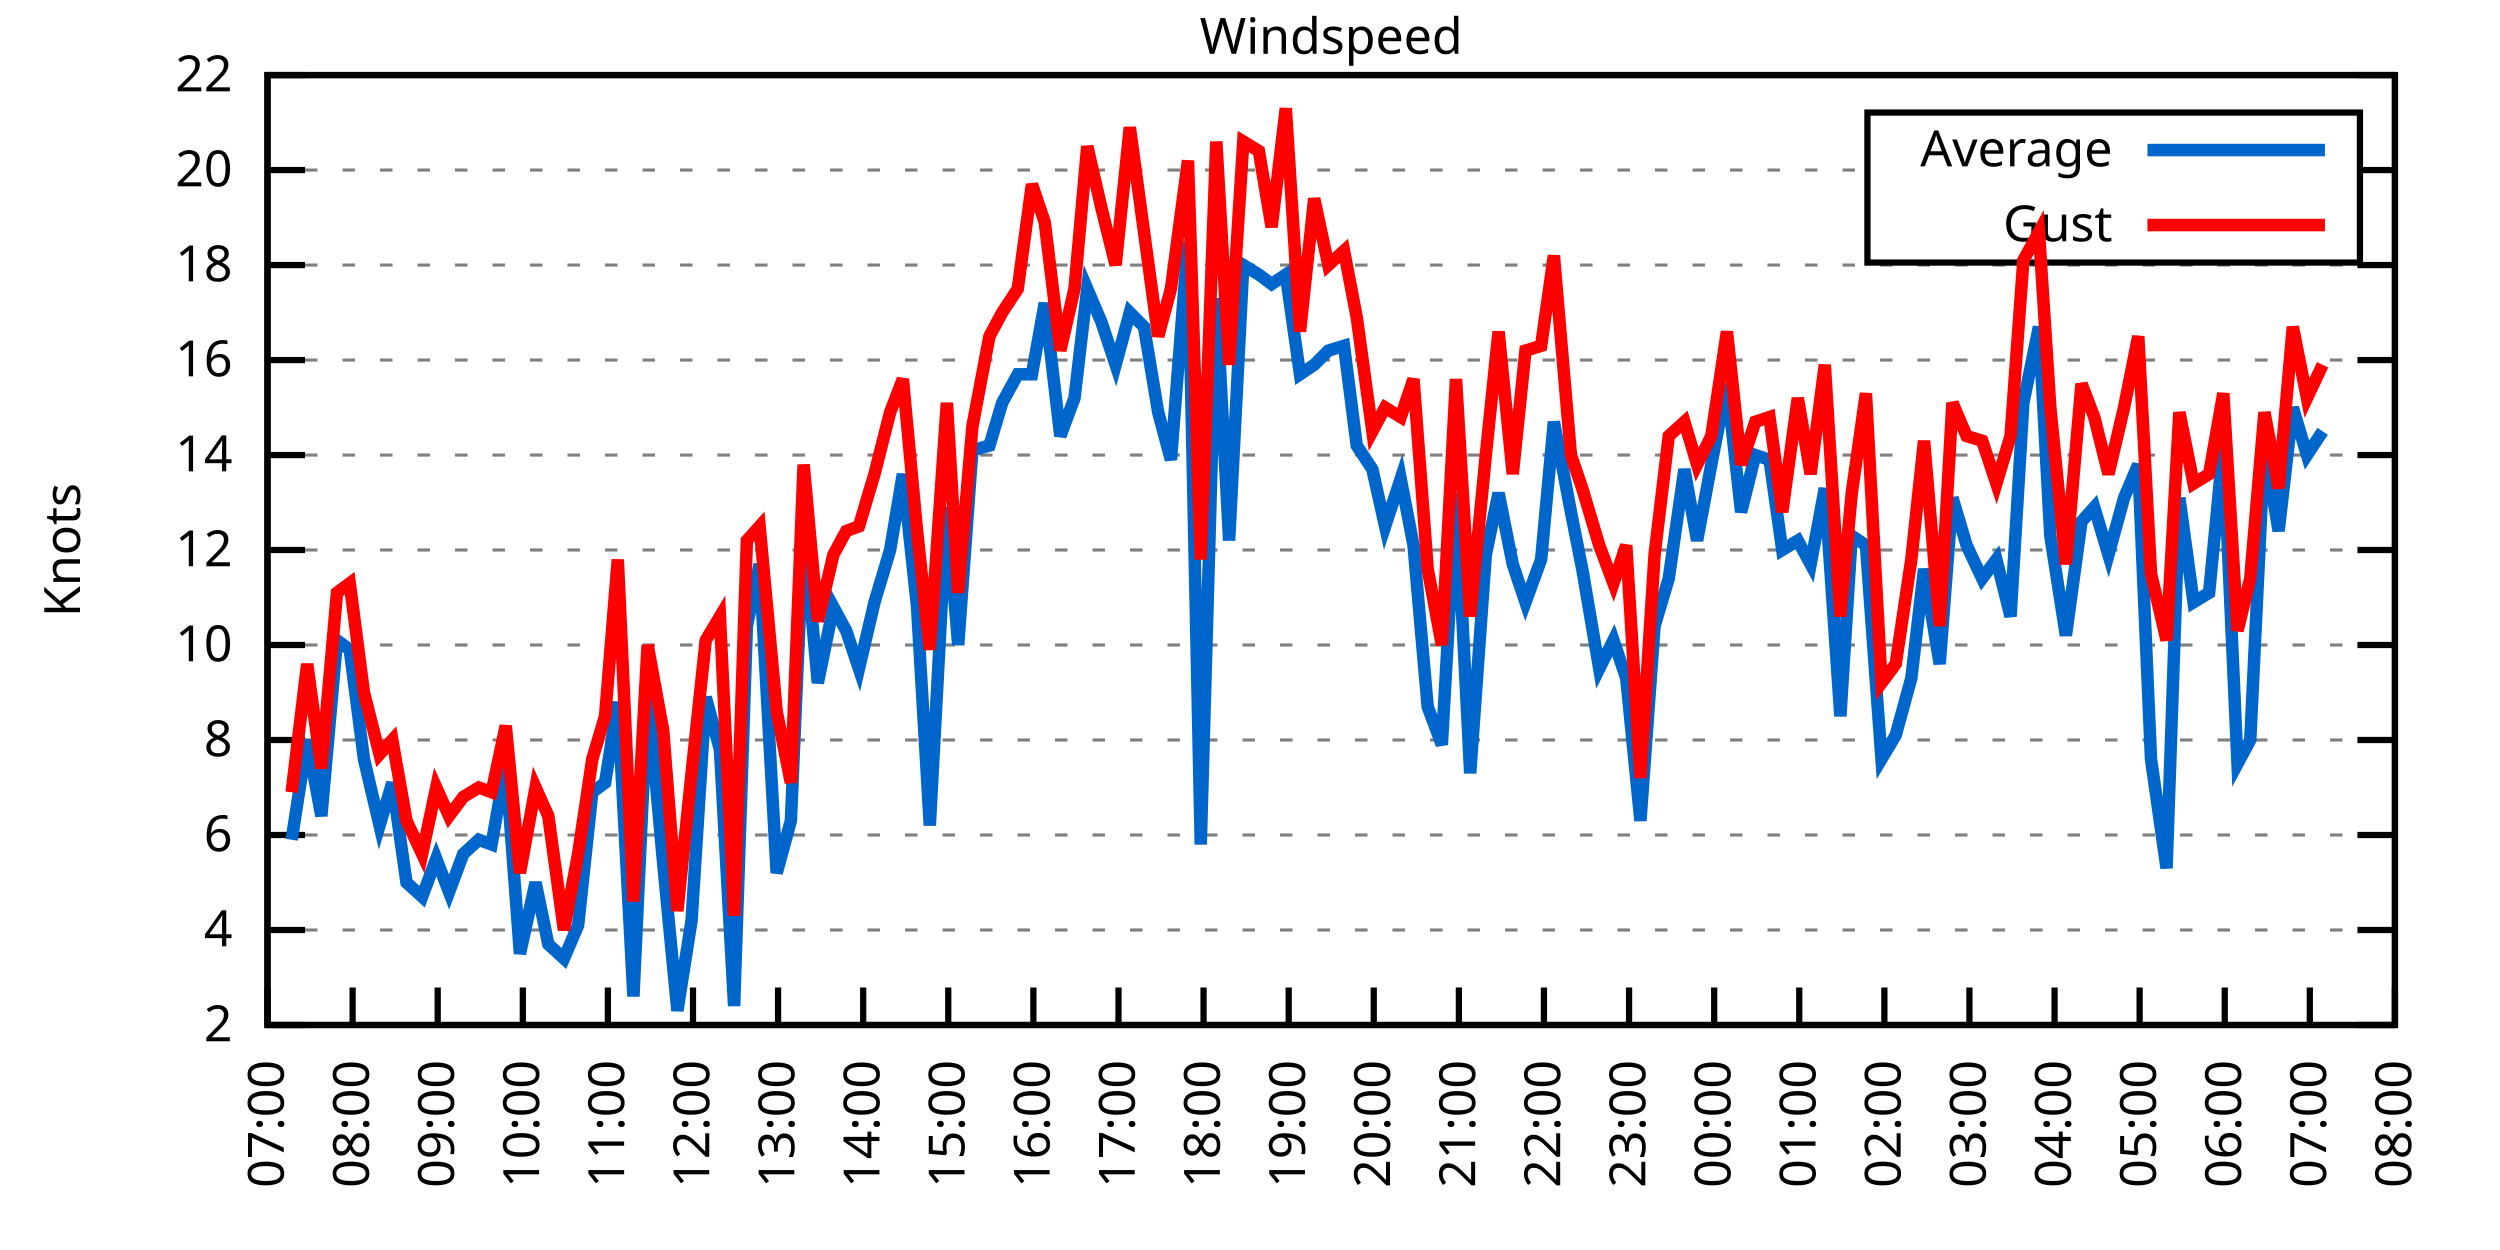
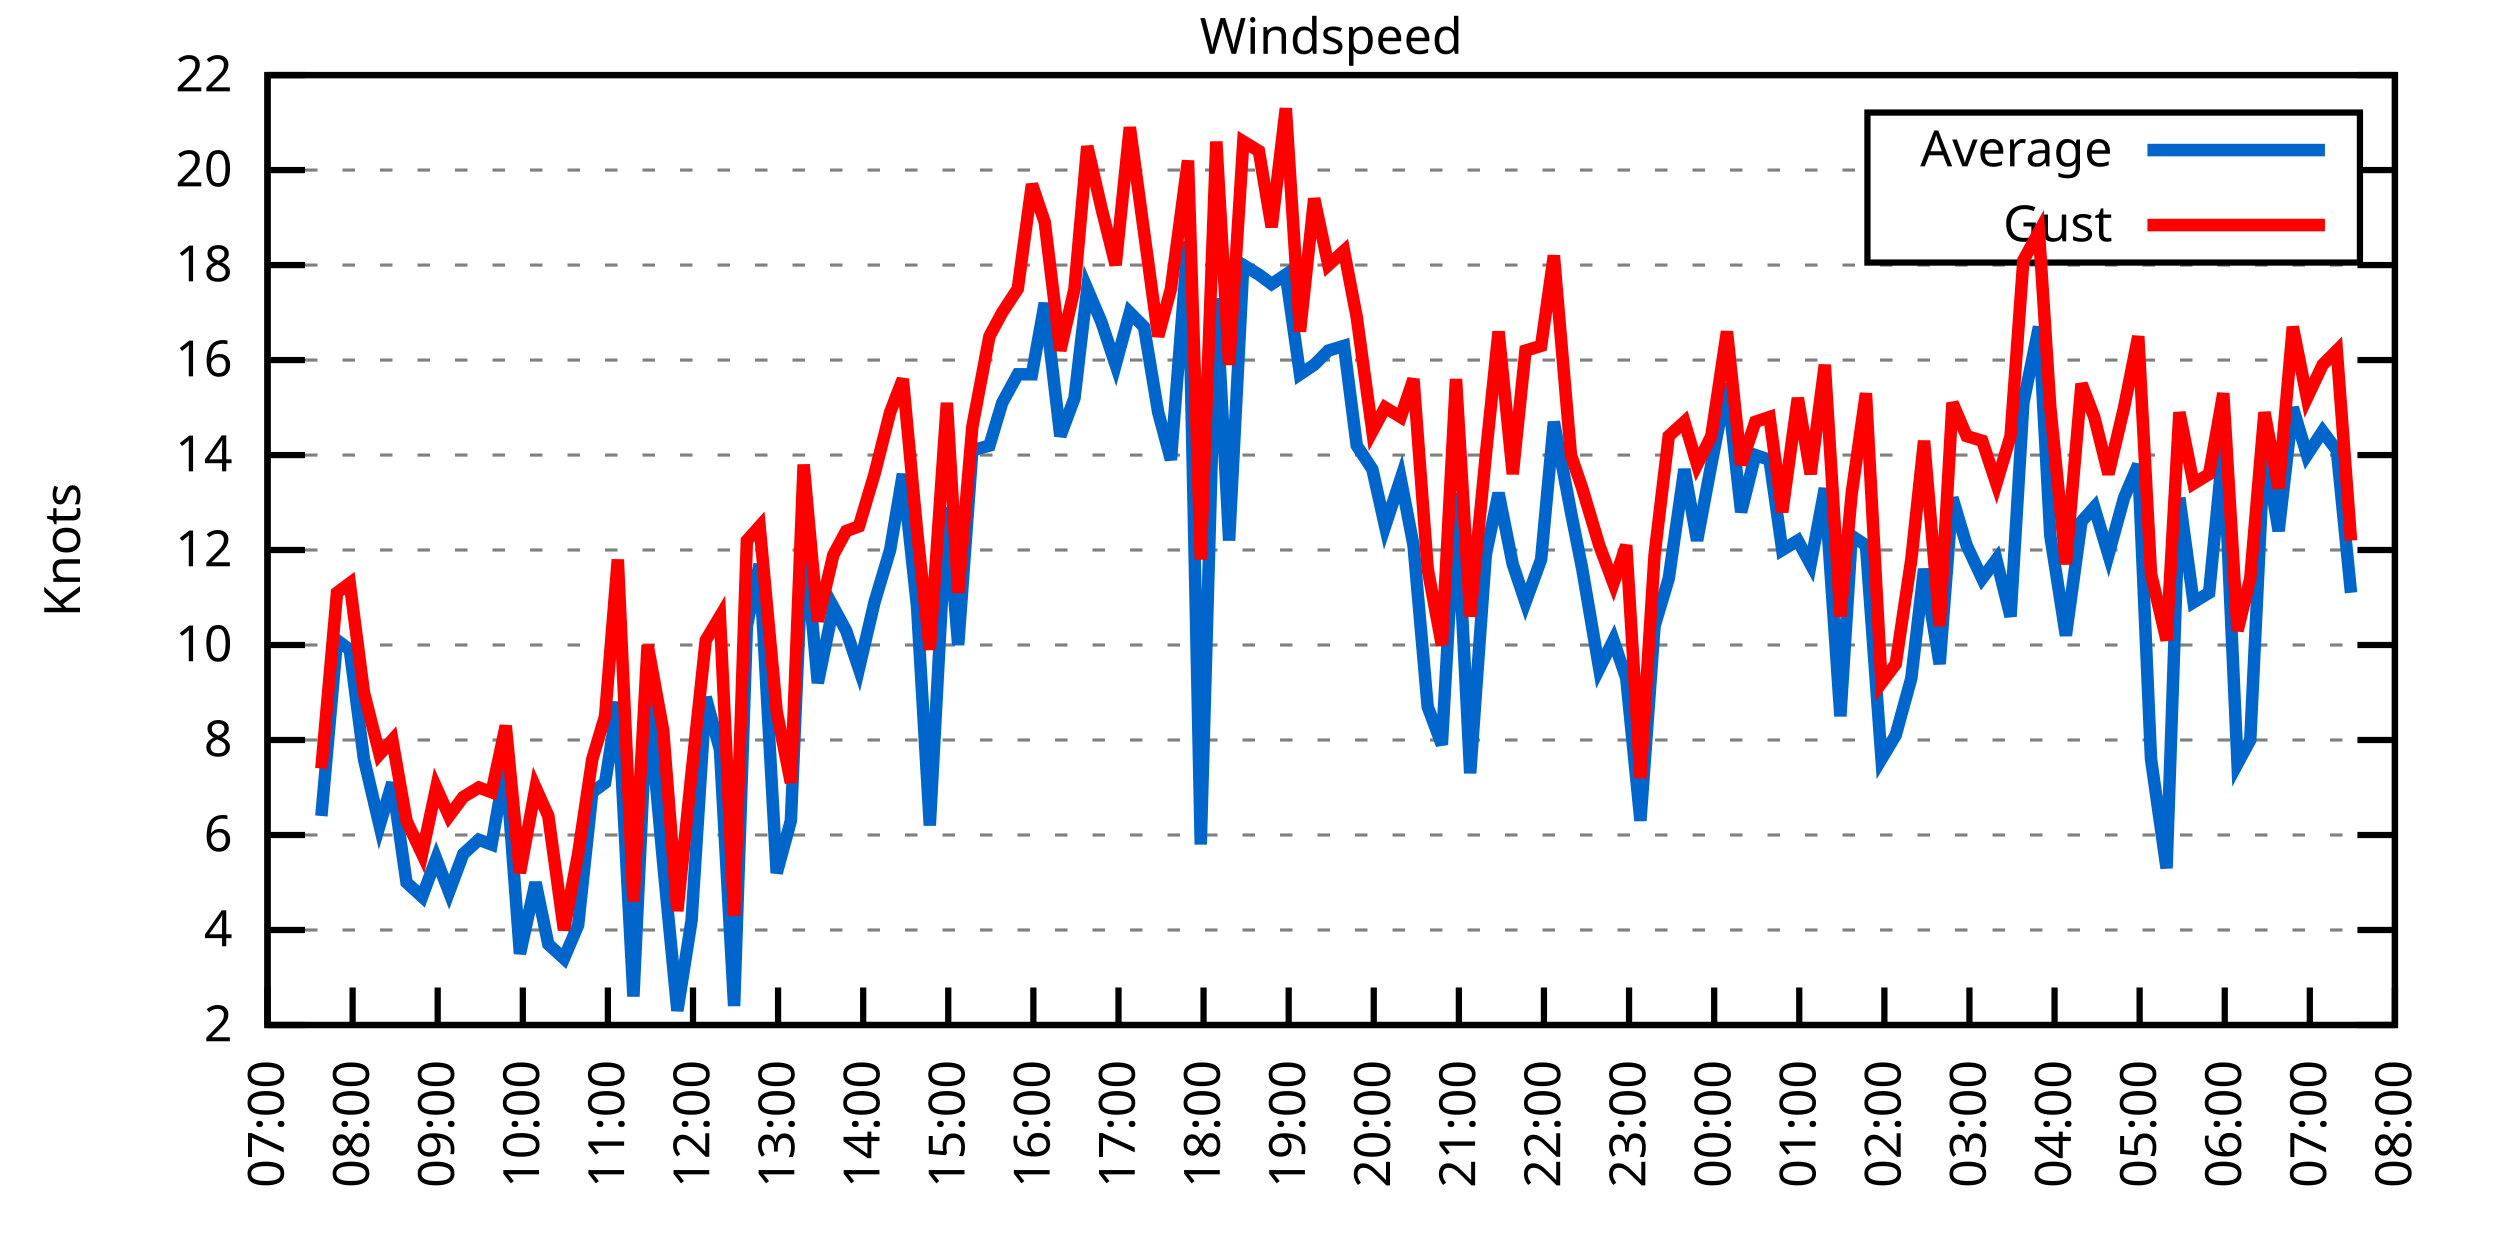
<svg xmlns="http://www.w3.org/2000/svg" xmlns:xlink="http://www.w3.org/1999/xlink" width="400" height="200" viewBox="0 0 400 200">
  <g id="gnuplot_canvas">
    <rect x="0" y="0" width="400" height="200" fill="none" />
    <defs>
      <circle id="gpDot" r="0.5" stroke-width="0.5" stroke="currentColor" />
      <path id="gpPt0" stroke-width="0.333" stroke="currentColor" d="M-1,0 h2 M0,-1 v2" />
      <path id="gpPt1" stroke-width="0.333" stroke="currentColor" d="M-1,-1 L1,1 M1,-1 L-1,1" />
      <path id="gpPt2" stroke-width="0.333" stroke="currentColor" d="M-1,0 L1,0 M0,-1 L0,1 M-1,-1 L1,1 M-1,1 L1,-1" />
      <rect id="gpPt3" stroke-width="0.333" stroke="currentColor" x="-1" y="-1" width="2" height="2" />
      <rect id="gpPt4" stroke-width="0.333" stroke="currentColor" fill="currentColor" x="-1" y="-1" width="2" height="2" />
      <circle id="gpPt5" stroke-width="0.333" stroke="currentColor" cx="0" cy="0" r="1" />
      <use xlink:href="#gpPt5" id="gpPt6" fill="currentColor" stroke="none" />
      <path id="gpPt7" stroke-width="0.333" stroke="currentColor" d="M0,-1.33 L-1.33,0.67 L1.33,0.67 z" />
      <use xlink:href="#gpPt7" id="gpPt8" fill="currentColor" stroke="none" />
      <use xlink:href="#gpPt7" id="gpPt9" stroke="currentColor" transform="rotate(180)" />
      <use xlink:href="#gpPt9" id="gpPt10" fill="currentColor" stroke="none" />
      <use xlink:href="#gpPt3" id="gpPt11" stroke="currentColor" transform="rotate(45)" />
      <use xlink:href="#gpPt11" id="gpPt12" fill="currentColor" stroke="none" />
      <path id="gpPt13" stroke-width="0.333" stroke="currentColor" d="M0,1.330 L1.265,0.411 L0.782,-1.067 L-0.782,-1.076 L-1.265,0.411 z" />
      <use xlink:href="#gpPt13" id="gpPt14" fill="currentColor" stroke="none" />
      <filter id="textbox" filterUnits="objectBoundingBox" x="0" y="0" height="1" width="1">
        <feFlood flood-color="white" flood-opacity="1" result="bgnd" />
        <feComposite in="SourceGraphic" in2="bgnd" operator="atop" />
      </filter>
      <filter id="greybox" filterUnits="objectBoundingBox" x="0" y="0" height="1" width="1">
        <feFlood flood-color="lightgrey" flood-opacity="1" result="grey" />
        <feComposite in="SourceGraphic" in2="grey" operator="atop" />
      </filter>
    </defs>
    <g fill="none" color="white" stroke="currentColor" stroke-width="1.00" stroke-linecap="butt" stroke-linejoin="miter">
</g>
    <g fill="none" color="black" stroke="currentColor" stroke-width="1.00" stroke-linecap="butt" stroke-linejoin="miter">
      <g stroke="none" shape-rendering="crispEdges">
        <polygon fill="rgb(255, 255, 255)" points="42.80,164.00 383.18,164.00 383.18,12.02 42.80,12.02 " />
      </g>
    </g>
    <g fill="none" color="black" stroke="currentColor" stroke-width="1.00" stroke-linecap="butt" stroke-linejoin="miter">
</g>
    <g fill="none" color="black" stroke="black" stroke-width="0.50" stroke-linecap="butt" stroke-linejoin="miter">
</g>
    <g fill="none" color="gray" stroke="currentColor" stroke-width="0.50" stroke-linecap="butt" stroke-linejoin="miter">
      <path stroke="gray" stroke-dasharray="2,4" class="gridline" d="M42.80,164.00 L383.19,164.00  " />
    </g>
    <g fill="none" color="gray" stroke="gray" stroke-width="1.00" stroke-linecap="butt" stroke-linejoin="miter">
</g>
    <g fill="none" color="black" stroke="currentColor" stroke-width="1.00" stroke-linecap="butt" stroke-linejoin="miter">
      <path stroke="black" d="M42.80,164.00 L48.80,164.00 M383.19,164.00 L377.19,164.00  " />
      <g transform="translate(37.20,166.60)" stroke="none" fill="black" font-family="Sans" font-size="8.00" text-anchor="end">
        <text>
          <tspan font-family="Sans"> 2</tspan>
        </text>
      </g>
    </g>
    <g fill="none" color="black" stroke="currentColor" stroke-width="1.00" stroke-linecap="butt" stroke-linejoin="miter">
</g>
    <g fill="none" color="black" stroke="black" stroke-width="0.50" stroke-linecap="butt" stroke-linejoin="miter">
</g>
    <g fill="none" color="gray" stroke="currentColor" stroke-width="0.50" stroke-linecap="butt" stroke-linejoin="miter">
      <path stroke="gray" stroke-dasharray="2,4" class="gridline" d="M42.80,148.80 L383.19,148.80  " />
    </g>
    <g fill="none" color="gray" stroke="gray" stroke-width="1.00" stroke-linecap="butt" stroke-linejoin="miter">
</g>
    <g fill="none" color="black" stroke="currentColor" stroke-width="1.00" stroke-linecap="butt" stroke-linejoin="miter">
      <path stroke="black" d="M42.80,148.80 L48.80,148.80 M383.19,148.80 L377.19,148.80  " />
      <g transform="translate(37.20,151.40)" stroke="none" fill="black" font-family="Sans" font-size="8.00" text-anchor="end">
        <text>
          <tspan font-family="Sans"> 4</tspan>
        </text>
      </g>
    </g>
    <g fill="none" color="black" stroke="currentColor" stroke-width="1.00" stroke-linecap="butt" stroke-linejoin="miter">
</g>
    <g fill="none" color="black" stroke="black" stroke-width="0.50" stroke-linecap="butt" stroke-linejoin="miter">
</g>
    <g fill="none" color="gray" stroke="currentColor" stroke-width="0.50" stroke-linecap="butt" stroke-linejoin="miter">
      <path stroke="gray" stroke-dasharray="2,4" class="gridline" d="M42.80,133.60 L383.19,133.60  " />
    </g>
    <g fill="none" color="gray" stroke="gray" stroke-width="1.00" stroke-linecap="butt" stroke-linejoin="miter">
</g>
    <g fill="none" color="black" stroke="currentColor" stroke-width="1.00" stroke-linecap="butt" stroke-linejoin="miter">
      <path stroke="black" d="M42.80,133.60 L48.80,133.60 M383.19,133.60 L377.19,133.60  " />
      <g transform="translate(37.20,136.20)" stroke="none" fill="black" font-family="Sans" font-size="8.00" text-anchor="end">
        <text>
          <tspan font-family="Sans"> 6</tspan>
        </text>
      </g>
    </g>
    <g fill="none" color="black" stroke="currentColor" stroke-width="1.00" stroke-linecap="butt" stroke-linejoin="miter">
</g>
    <g fill="none" color="black" stroke="black" stroke-width="0.50" stroke-linecap="butt" stroke-linejoin="miter">
</g>
    <g fill="none" color="gray" stroke="currentColor" stroke-width="0.50" stroke-linecap="butt" stroke-linejoin="miter">
      <path stroke="gray" stroke-dasharray="2,4" class="gridline" d="M42.80,118.40 L383.19,118.40  " />
    </g>
    <g fill="none" color="gray" stroke="gray" stroke-width="1.00" stroke-linecap="butt" stroke-linejoin="miter">
</g>
    <g fill="none" color="black" stroke="currentColor" stroke-width="1.00" stroke-linecap="butt" stroke-linejoin="miter">
      <path stroke="black" d="M42.80,118.40 L48.80,118.40 M383.19,118.40 L377.19,118.40  " />
      <g transform="translate(37.20,121.00)" stroke="none" fill="black" font-family="Sans" font-size="8.00" text-anchor="end">
        <text>
          <tspan font-family="Sans"> 8</tspan>
        </text>
      </g>
    </g>
    <g fill="none" color="black" stroke="currentColor" stroke-width="1.00" stroke-linecap="butt" stroke-linejoin="miter">
</g>
    <g fill="none" color="black" stroke="black" stroke-width="0.50" stroke-linecap="butt" stroke-linejoin="miter">
</g>
    <g fill="none" color="gray" stroke="currentColor" stroke-width="0.50" stroke-linecap="butt" stroke-linejoin="miter">
      <path stroke="gray" stroke-dasharray="2,4" class="gridline" d="M42.80,103.20 L383.19,103.20  " />
    </g>
    <g fill="none" color="gray" stroke="gray" stroke-width="1.00" stroke-linecap="butt" stroke-linejoin="miter">
</g>
    <g fill="none" color="black" stroke="currentColor" stroke-width="1.00" stroke-linecap="butt" stroke-linejoin="miter">
      <path stroke="black" d="M42.80,103.20 L48.80,103.20 M383.19,103.20 L377.19,103.20  " />
      <g transform="translate(37.20,105.80)" stroke="none" fill="black" font-family="Sans" font-size="8.00" text-anchor="end">
        <text>
          <tspan font-family="Sans"> 10</tspan>
        </text>
      </g>
    </g>
    <g fill="none" color="black" stroke="currentColor" stroke-width="1.00" stroke-linecap="butt" stroke-linejoin="miter">
</g>
    <g fill="none" color="black" stroke="black" stroke-width="0.50" stroke-linecap="butt" stroke-linejoin="miter">
</g>
    <g fill="none" color="gray" stroke="currentColor" stroke-width="0.50" stroke-linecap="butt" stroke-linejoin="miter">
      <path stroke="gray" stroke-dasharray="2,4" class="gridline" d="M42.80,88.00 L383.19,88.00  " />
    </g>
    <g fill="none" color="gray" stroke="gray" stroke-width="1.00" stroke-linecap="butt" stroke-linejoin="miter">
</g>
    <g fill="none" color="black" stroke="currentColor" stroke-width="1.00" stroke-linecap="butt" stroke-linejoin="miter">
      <path stroke="black" d="M42.80,88.00 L48.80,88.00 M383.19,88.00 L377.19,88.00  " />
      <g transform="translate(37.20,90.60)" stroke="none" fill="black" font-family="Sans" font-size="8.00" text-anchor="end">
        <text>
          <tspan font-family="Sans"> 12</tspan>
        </text>
      </g>
    </g>
    <g fill="none" color="black" stroke="currentColor" stroke-width="1.00" stroke-linecap="butt" stroke-linejoin="miter">
</g>
    <g fill="none" color="black" stroke="black" stroke-width="0.50" stroke-linecap="butt" stroke-linejoin="miter">
</g>
    <g fill="none" color="gray" stroke="currentColor" stroke-width="0.50" stroke-linecap="butt" stroke-linejoin="miter">
      <path stroke="gray" stroke-dasharray="2,4" class="gridline" d="M42.80,72.81 L383.19,72.81  " />
    </g>
    <g fill="none" color="gray" stroke="gray" stroke-width="1.00" stroke-linecap="butt" stroke-linejoin="miter">
</g>
    <g fill="none" color="black" stroke="currentColor" stroke-width="1.00" stroke-linecap="butt" stroke-linejoin="miter">
      <path stroke="black" d="M42.80,72.81 L48.80,72.81 M383.19,72.81 L377.19,72.81  " />
      <g transform="translate(37.20,75.41)" stroke="none" fill="black" font-family="Sans" font-size="8.00" text-anchor="end">
        <text>
          <tspan font-family="Sans"> 14</tspan>
        </text>
      </g>
    </g>
    <g fill="none" color="black" stroke="currentColor" stroke-width="1.00" stroke-linecap="butt" stroke-linejoin="miter">
</g>
    <g fill="none" color="black" stroke="black" stroke-width="0.50" stroke-linecap="butt" stroke-linejoin="miter">
</g>
    <g fill="none" color="gray" stroke="currentColor" stroke-width="0.50" stroke-linecap="butt" stroke-linejoin="miter">
      <path stroke="gray" stroke-dasharray="2,4" class="gridline" d="M42.80,57.61 L383.19,57.61  " />
    </g>
    <g fill="none" color="gray" stroke="gray" stroke-width="1.00" stroke-linecap="butt" stroke-linejoin="miter">
</g>
    <g fill="none" color="black" stroke="currentColor" stroke-width="1.00" stroke-linecap="butt" stroke-linejoin="miter">
      <path stroke="black" d="M42.80,57.61 L48.80,57.61 M383.19,57.61 L377.19,57.61  " />
      <g transform="translate(37.20,60.21)" stroke="none" fill="black" font-family="Sans" font-size="8.00" text-anchor="end">
        <text>
          <tspan font-family="Sans"> 16</tspan>
        </text>
      </g>
    </g>
    <g fill="none" color="black" stroke="currentColor" stroke-width="1.00" stroke-linecap="butt" stroke-linejoin="miter">
</g>
    <g fill="none" color="black" stroke="black" stroke-width="0.50" stroke-linecap="butt" stroke-linejoin="miter">
</g>
    <g fill="none" color="gray" stroke="currentColor" stroke-width="0.50" stroke-linecap="butt" stroke-linejoin="miter">
      <path stroke="gray" stroke-dasharray="2,4" class="gridline" d="M42.80,42.41 L383.19,42.41  " />
    </g>
    <g fill="none" color="gray" stroke="gray" stroke-width="1.00" stroke-linecap="butt" stroke-linejoin="miter">
</g>
    <g fill="none" color="black" stroke="currentColor" stroke-width="1.00" stroke-linecap="butt" stroke-linejoin="miter">
      <path stroke="black" d="M42.80,42.41 L48.80,42.41 M383.19,42.41 L377.19,42.41  " />
      <g transform="translate(37.20,45.01)" stroke="none" fill="black" font-family="Sans" font-size="8.00" text-anchor="end">
        <text>
          <tspan font-family="Sans"> 18</tspan>
        </text>
      </g>
    </g>
    <g fill="none" color="black" stroke="currentColor" stroke-width="1.00" stroke-linecap="butt" stroke-linejoin="miter">
</g>
    <g fill="none" color="black" stroke="black" stroke-width="0.50" stroke-linecap="butt" stroke-linejoin="miter">
</g>
    <g fill="none" color="gray" stroke="currentColor" stroke-width="0.50" stroke-linecap="butt" stroke-linejoin="miter">
      <path stroke="gray" stroke-dasharray="2,4" class="gridline" d="M42.80,27.21 L298.79,27.21 M377.59,27.21 L383.19,27.21  " />
    </g>
    <g fill="none" color="gray" stroke="gray" stroke-width="1.00" stroke-linecap="butt" stroke-linejoin="miter">
</g>
    <g fill="none" color="black" stroke="currentColor" stroke-width="1.00" stroke-linecap="butt" stroke-linejoin="miter">
      <path stroke="black" d="M42.80,27.21 L48.80,27.21 M383.19,27.21 L377.19,27.21  " />
      <g transform="translate(37.20,29.81)" stroke="none" fill="black" font-family="Sans" font-size="8.00" text-anchor="end">
        <text>
          <tspan font-family="Sans"> 20</tspan>
        </text>
      </g>
    </g>
    <g fill="none" color="black" stroke="currentColor" stroke-width="1.00" stroke-linecap="butt" stroke-linejoin="miter">
</g>
    <g fill="none" color="black" stroke="black" stroke-width="0.50" stroke-linecap="butt" stroke-linejoin="miter">
</g>
    <g fill="none" color="gray" stroke="currentColor" stroke-width="0.50" stroke-linecap="butt" stroke-linejoin="miter">
      <path stroke="gray" stroke-dasharray="2,4" class="gridline" d="M42.80,12.01 L383.19,12.01  " />
    </g>
    <g fill="none" color="gray" stroke="gray" stroke-width="1.00" stroke-linecap="butt" stroke-linejoin="miter">
</g>
    <g fill="none" color="black" stroke="currentColor" stroke-width="1.00" stroke-linecap="butt" stroke-linejoin="miter">
      <path stroke="black" d="M42.80,12.01 L48.80,12.01 M383.19,12.01 L377.19,12.01  " />
      <g transform="translate(37.20,14.61)" stroke="none" fill="black" font-family="Sans" font-size="8.00" text-anchor="end">
        <text>
          <tspan font-family="Sans"> 22</tspan>
        </text>
      </g>
    </g>
    <g fill="none" color="black" stroke="currentColor" stroke-width="1.00" stroke-linecap="butt" stroke-linejoin="miter">
      <path stroke="black" d="M42.80,164.00 L42.80,158.00  " />
      <g transform="translate(45.40,169.60) rotate(270.00)" stroke="none" fill="black" font-family="Sans" font-size="8.00" text-anchor="end">
        <text>
          <tspan font-family="Sans">07:00</tspan>
        </text>
      </g>
    </g>
    <g fill="none" color="black" stroke="currentColor" stroke-width="1.00" stroke-linecap="butt" stroke-linejoin="miter">
      <path stroke="black" d="M56.42,164.00 L56.42,158.00  " />
      <g transform="translate(59.02,169.60) rotate(270.00)" stroke="none" fill="black" font-family="Sans" font-size="8.00" text-anchor="end">
        <text>
          <tspan font-family="Sans">08:00</tspan>
        </text>
      </g>
    </g>
    <g fill="none" color="black" stroke="currentColor" stroke-width="1.00" stroke-linecap="butt" stroke-linejoin="miter">
      <path stroke="black" d="M70.03,164.00 L70.03,158.00  " />
      <g transform="translate(72.63,169.60) rotate(270.00)" stroke="none" fill="black" font-family="Sans" font-size="8.00" text-anchor="end">
        <text>
          <tspan font-family="Sans">09:00</tspan>
        </text>
      </g>
    </g>
    <g fill="none" color="black" stroke="currentColor" stroke-width="1.00" stroke-linecap="butt" stroke-linejoin="miter">
      <path stroke="black" d="M83.65,164.00 L83.65,158.00  " />
      <g transform="translate(86.25,169.60) rotate(270.00)" stroke="none" fill="black" font-family="Sans" font-size="8.00" text-anchor="end">
        <text>
          <tspan font-family="Sans">10:00</tspan>
        </text>
      </g>
    </g>
    <g fill="none" color="black" stroke="currentColor" stroke-width="1.00" stroke-linecap="butt" stroke-linejoin="miter">
      <path stroke="black" d="M97.26,164.00 L97.26,158.00  " />
      <g transform="translate(99.86,169.60) rotate(270.00)" stroke="none" fill="black" font-family="Sans" font-size="8.00" text-anchor="end">
        <text>
          <tspan font-family="Sans">11:00</tspan>
        </text>
      </g>
    </g>
    <g fill="none" color="black" stroke="currentColor" stroke-width="1.00" stroke-linecap="butt" stroke-linejoin="miter">
      <path stroke="black" d="M110.88,164.00 L110.88,158.00  " />
      <g transform="translate(113.48,169.60) rotate(270.00)" stroke="none" fill="black" font-family="Sans" font-size="8.00" text-anchor="end">
        <text>
          <tspan font-family="Sans">12:00</tspan>
        </text>
      </g>
    </g>
    <g fill="none" color="black" stroke="currentColor" stroke-width="1.00" stroke-linecap="butt" stroke-linejoin="miter">
      <path stroke="black" d="M124.49,164.00 L124.49,158.00  " />
      <g transform="translate(127.09,169.60) rotate(270.00)" stroke="none" fill="black" font-family="Sans" font-size="8.00" text-anchor="end">
        <text>
          <tspan font-family="Sans">13:00</tspan>
        </text>
      </g>
    </g>
    <g fill="none" color="black" stroke="currentColor" stroke-width="1.00" stroke-linecap="butt" stroke-linejoin="miter">
      <path stroke="black" d="M138.11,164.00 L138.11,158.00  " />
      <g transform="translate(140.71,169.60) rotate(270.00)" stroke="none" fill="black" font-family="Sans" font-size="8.00" text-anchor="end">
        <text>
          <tspan font-family="Sans">14:00</tspan>
        </text>
      </g>
    </g>
    <g fill="none" color="black" stroke="currentColor" stroke-width="1.00" stroke-linecap="butt" stroke-linejoin="miter">
      <path stroke="black" d="M151.72,164.00 L151.72,158.00  " />
      <g transform="translate(154.32,169.60) rotate(270.00)" stroke="none" fill="black" font-family="Sans" font-size="8.00" text-anchor="end">
        <text>
          <tspan font-family="Sans">15:00</tspan>
        </text>
      </g>
    </g>
    <g fill="none" color="black" stroke="currentColor" stroke-width="1.00" stroke-linecap="butt" stroke-linejoin="miter">
      <path stroke="black" d="M165.34,164.00 L165.34,158.00  " />
      <g transform="translate(167.94,169.60) rotate(270.00)" stroke="none" fill="black" font-family="Sans" font-size="8.00" text-anchor="end">
        <text>
          <tspan font-family="Sans">16:00</tspan>
        </text>
      </g>
    </g>
    <g fill="none" color="black" stroke="currentColor" stroke-width="1.00" stroke-linecap="butt" stroke-linejoin="miter">
      <path stroke="black" d="M178.96,164.00 L178.96,158.00  " />
      <g transform="translate(181.56,169.60) rotate(270.00)" stroke="none" fill="black" font-family="Sans" font-size="8.00" text-anchor="end">
        <text>
          <tspan font-family="Sans">17:00</tspan>
        </text>
      </g>
    </g>
    <g fill="none" color="black" stroke="currentColor" stroke-width="1.00" stroke-linecap="butt" stroke-linejoin="miter">
      <path stroke="black" d="M192.57,164.00 L192.57,158.00  " />
      <g transform="translate(195.17,169.60) rotate(270.00)" stroke="none" fill="black" font-family="Sans" font-size="8.00" text-anchor="end">
        <text>
          <tspan font-family="Sans">18:00</tspan>
        </text>
      </g>
    </g>
    <g fill="none" color="black" stroke="currentColor" stroke-width="1.00" stroke-linecap="butt" stroke-linejoin="miter">
      <path stroke="black" d="M206.19,164.00 L206.19,158.00  " />
      <g transform="translate(208.79,169.60) rotate(270.00)" stroke="none" fill="black" font-family="Sans" font-size="8.00" text-anchor="end">
        <text>
          <tspan font-family="Sans">19:00</tspan>
        </text>
      </g>
    </g>
    <g fill="none" color="black" stroke="currentColor" stroke-width="1.00" stroke-linecap="butt" stroke-linejoin="miter">
      <path stroke="black" d="M219.80,164.00 L219.80,158.00  " />
      <g transform="translate(222.40,169.60) rotate(270.00)" stroke="none" fill="black" font-family="Sans" font-size="8.00" text-anchor="end">
        <text>
          <tspan font-family="Sans">20:00</tspan>
        </text>
      </g>
    </g>
    <g fill="none" color="black" stroke="currentColor" stroke-width="1.00" stroke-linecap="butt" stroke-linejoin="miter">
      <path stroke="black" d="M233.42,164.00 L233.42,158.00  " />
      <g transform="translate(236.02,169.60) rotate(270.00)" stroke="none" fill="black" font-family="Sans" font-size="8.00" text-anchor="end">
        <text>
          <tspan font-family="Sans">21:00</tspan>
        </text>
      </g>
    </g>
    <g fill="none" color="black" stroke="currentColor" stroke-width="1.00" stroke-linecap="butt" stroke-linejoin="miter">
      <path stroke="black" d="M247.03,164.00 L247.03,158.00  " />
      <g transform="translate(249.63,169.60) rotate(270.00)" stroke="none" fill="black" font-family="Sans" font-size="8.00" text-anchor="end">
        <text>
          <tspan font-family="Sans">22:00</tspan>
        </text>
      </g>
    </g>
    <g fill="none" color="black" stroke="currentColor" stroke-width="1.00" stroke-linecap="butt" stroke-linejoin="miter">
      <path stroke="black" d="M260.65,164.00 L260.65,158.00  " />
      <g transform="translate(263.25,169.60) rotate(270.00)" stroke="none" fill="black" font-family="Sans" font-size="8.00" text-anchor="end">
        <text>
          <tspan font-family="Sans">23:00</tspan>
        </text>
      </g>
    </g>
    <g fill="none" color="black" stroke="currentColor" stroke-width="1.00" stroke-linecap="butt" stroke-linejoin="miter">
      <path stroke="black" d="M274.27,164.00 L274.27,158.00  " />
      <g transform="translate(276.87,169.60) rotate(270.00)" stroke="none" fill="black" font-family="Sans" font-size="8.00" text-anchor="end">
        <text>
          <tspan font-family="Sans">00:00</tspan>
        </text>
      </g>
    </g>
    <g fill="none" color="black" stroke="currentColor" stroke-width="1.00" stroke-linecap="butt" stroke-linejoin="miter">
      <path stroke="black" d="M287.88,164.00 L287.88,158.00  " />
      <g transform="translate(290.48,169.60) rotate(270.00)" stroke="none" fill="black" font-family="Sans" font-size="8.00" text-anchor="end">
        <text>
          <tspan font-family="Sans">01:00</tspan>
        </text>
      </g>
    </g>
    <g fill="none" color="black" stroke="currentColor" stroke-width="1.00" stroke-linecap="butt" stroke-linejoin="miter">
      <path stroke="black" d="M301.50,164.00 L301.50,158.00  " />
      <g transform="translate(304.10,169.60) rotate(270.00)" stroke="none" fill="black" font-family="Sans" font-size="8.00" text-anchor="end">
        <text>
          <tspan font-family="Sans">02:00</tspan>
        </text>
      </g>
    </g>
    <g fill="none" color="black" stroke="currentColor" stroke-width="1.00" stroke-linecap="butt" stroke-linejoin="miter">
      <path stroke="black" d="M315.11,164.00 L315.11,158.00  " />
      <g transform="translate(317.71,169.60) rotate(270.00)" stroke="none" fill="black" font-family="Sans" font-size="8.00" text-anchor="end">
        <text>
          <tspan font-family="Sans">03:00</tspan>
        </text>
      </g>
    </g>
    <g fill="none" color="black" stroke="currentColor" stroke-width="1.00" stroke-linecap="butt" stroke-linejoin="miter">
      <path stroke="black" d="M328.73,164.00 L328.73,158.00  " />
      <g transform="translate(331.33,169.60) rotate(270.00)" stroke="none" fill="black" font-family="Sans" font-size="8.00" text-anchor="end">
        <text>
          <tspan font-family="Sans">04:00</tspan>
        </text>
      </g>
    </g>
    <g fill="none" color="black" stroke="currentColor" stroke-width="1.00" stroke-linecap="butt" stroke-linejoin="miter">
      <path stroke="black" d="M342.34,164.00 L342.34,158.00  " />
      <g transform="translate(344.94,169.60) rotate(270.00)" stroke="none" fill="black" font-family="Sans" font-size="8.00" text-anchor="end">
        <text>
          <tspan font-family="Sans">05:00</tspan>
        </text>
      </g>
    </g>
    <g fill="none" color="black" stroke="currentColor" stroke-width="1.00" stroke-linecap="butt" stroke-linejoin="miter">
      <path stroke="black" d="M355.96,164.00 L355.96,158.00  " />
      <g transform="translate(358.56,169.60) rotate(270.00)" stroke="none" fill="black" font-family="Sans" font-size="8.00" text-anchor="end">
        <text>
          <tspan font-family="Sans">06:00</tspan>
        </text>
      </g>
    </g>
    <g fill="none" color="black" stroke="currentColor" stroke-width="1.00" stroke-linecap="butt" stroke-linejoin="miter">
      <path stroke="black" d="M369.57,164.00 L369.57,158.00  " />
      <g transform="translate(372.17,169.60) rotate(270.00)" stroke="none" fill="black" font-family="Sans" font-size="8.00" text-anchor="end">
        <text>
          <tspan font-family="Sans">07:00</tspan>
        </text>
      </g>
    </g>
    <g fill="none" color="black" stroke="currentColor" stroke-width="1.00" stroke-linecap="butt" stroke-linejoin="miter">
      <path stroke="black" d="M383.19,164.00 L383.19,158.00  " />
      <g transform="translate(385.79,169.60) rotate(270.00)" stroke="none" fill="black" font-family="Sans" font-size="8.00" text-anchor="end">
        <text>
          <tspan font-family="Sans">08:00</tspan>
        </text>
      </g>
    </g>
    <g fill="none" color="black" stroke="currentColor" stroke-width="1.00" stroke-linecap="butt" stroke-linejoin="miter">
</g>
    <g fill="none" color="black" stroke="currentColor" stroke-width="1.00" stroke-linecap="butt" stroke-linejoin="miter">
      <path stroke="black" d="M42.80,12.01 L42.80,164.00 L383.19,164.00 L383.19,12.01 L42.80,12.01 Z  " />
    </g>
    <g fill="none" color="black" stroke="currentColor" stroke-width="1.00" stroke-linecap="butt" stroke-linejoin="miter">
</g>
    <g fill="none" color="black" stroke="currentColor" stroke-width="1.00" stroke-linecap="butt" stroke-linejoin="miter">
      <path stroke="black" d="M298.79,42.01 L298.79,18.01 L377.59,18.01 L377.59,42.01 L298.79,42.01 Z  " />
    </g>
    <g id="Windspeed_plot_1">
      <g fill="none" color="white" stroke="black" stroke-width="2.00" stroke-linecap="butt" stroke-linejoin="miter">
</g>
      <g fill="none" color="black" stroke="currentColor" stroke-width="2.00" stroke-linecap="butt" stroke-linejoin="miter">
        <g transform="translate(337.99,26.61)" stroke="none" fill="black" font-family="Sans" font-size="8.00" text-anchor="end">
          <text>
            <tspan font-family="Sans">Average</tspan>
          </text>
        </g>
      </g>
      <g fill="none" color="black" stroke="currentColor" stroke-width="2.00" stroke-linecap="butt" stroke-linejoin="miter">
-         <path stroke="rgb(  0, 102, 204)" d="M343.59,24.01 L371.99,24.01 M46.66,134.36 L49.15,118.40 L51.42,130.56 L53.92,102.44 L55.96,103.96 L58.23,121.44   L60.73,132.08 L62.77,125.24 L65.04,141.20 L67.54,143.48 L69.80,137.40 L71.85,142.72 L74.12,136.64 L76.61,134.36   L78.65,135.12 L80.92,122.20 L83.19,152.60 L85.69,141.20 L87.73,151.08 L90.23,153.36 L92.50,148.04 L94.77,126.76   L96.81,125.24 L98.85,112.32 L101.35,159.44 L103.62,110.80 L106.11,138.16 L108.38,161.72 L110.65,147.28 L112.92,111.56   L115.19,119.92 L117.46,160.96 L119.50,100.16 L121.54,90.28 L124.27,139.68 L126.54,131.32 L128.58,84.21 L130.85,109.28   L133.34,97.12 L135.39,100.92 L137.43,107.00 L139.92,96.36 L142.42,88.00 L144.46,75.85 L146.73,97.12 L148.77,132.08   L151.50,81.17 L153.31,103.20 L155.58,72.05 L158.31,71.29 L160.35,64.45 L162.84,59.89 L165.11,59.89 L167.16,48.49   L169.65,69.77 L171.92,63.69 L173.96,46.21 L176.23,51.53 L178.50,58.37 L180.77,50.01 L183.04,52.29 L185.31,65.97   L187.35,73.57 L190.08,38.61 L192.12,135.12 L194.61,47.73 L196.66,86.49 L198.93,42.41 L201.42,43.93 L203.46,45.45   L205.73,43.93 L208.00,59.89 L210.27,58.37 L212.54,56.09 L215.04,55.33 L217.08,71.29 L219.58,75.09 L221.62,84.21   L224.11,76.61 L226.16,87.25 L228.43,113.08 L230.70,119.16 L232.96,78.89 L235.23,123.72 L237.73,88.76 L239.77,78.89   L242.04,90.28 L244.08,96.36 L246.58,89.52 L248.62,67.49 L251.35,81.93 L253.16,91.04 L255.88,107.00 L258.15,102.44   L260.20,108.52 L262.47,131.32 L264.73,100.16 L267.00,92.56 L269.50,75.09 L271.54,86.49 L273.81,74.33 L276.31,61.41   L278.58,81.93 L280.85,72.81 L283.12,73.57 L285.16,88.00 L287.65,86.49 L289.70,90.28 L291.97,78.13 L294.46,114.60   L296.28,85.73 L298.55,87.25 L301.04,121.44 L303.31,117.64 L305.81,108.52 L307.85,91.04 L310.35,106.24 L312.39,79.65   L314.66,87.25 L317.15,92.56 L319.42,89.52 L321.69,98.64 L323.74,64.45 L326.23,52.29 L328.05,85.73 L330.54,101.68   L333.04,83.45 L335.08,81.17 L337.35,88.76 L339.85,79.65 L342.12,74.33 L344.16,121.44 L346.65,138.92 L348.70,79.65   L350.97,96.36 L353.46,94.84 L355.73,71.29 L358.00,122.20 L360.04,118.40 L362.31,71.29 L364.58,84.97 L366.85,65.21   L369.12,72.81 L371.62,69.01  " />
+         <path stroke="rgb(  0, 102, 204)" d="M343.59,24.01 L371.99,24.01 M51.42,130.56 L53.92,102.44 L55.96,103.96 L58.23,121.44 L60.73,132.08 L62.77,125.24   L65.04,141.20 L67.54,143.48 L69.80,137.40 L71.85,142.72 L74.12,136.64 L76.61,134.36 L78.65,135.12 L80.92,122.20   L83.19,152.60 L85.69,141.20 L87.73,151.08 L90.23,153.36 L92.50,148.04 L94.77,126.76 L96.81,125.24 L98.85,112.32   L101.35,159.44 L103.62,110.80 L106.11,138.16 L108.38,161.72 L110.65,147.28 L112.92,111.56 L115.19,119.92 L117.46,160.96   L119.50,100.16 L121.54,90.28 L124.27,139.68 L126.54,131.32 L128.58,84.21 L130.85,109.28 L133.34,97.12 L135.39,100.92   L137.43,107.00 L139.92,96.36 L142.42,88.00 L144.46,75.85 L146.73,97.12 L148.77,132.08 L151.50,81.17 L153.31,103.20   L155.58,72.05 L158.31,71.29 L160.35,64.45 L162.84,59.89 L165.11,59.89 L167.16,48.49 L169.65,69.77 L171.92,63.69   L173.96,46.21 L176.23,51.53 L178.50,58.37 L180.77,50.01 L183.04,52.29 L185.31,65.97 L187.35,73.57 L190.08,38.61   L192.12,135.12 L194.61,47.73 L196.66,86.49 L198.93,42.41 L201.42,43.93 L203.46,45.45 L205.73,43.93 L208.00,59.89   L210.27,58.37 L212.54,56.09 L215.04,55.33 L217.08,71.29 L219.58,75.09 L221.62,84.21 L224.11,76.61 L226.16,87.25   L228.43,113.08 L230.70,119.16 L232.96,78.89 L235.23,123.72 L237.73,88.76 L239.77,78.89 L242.04,90.28 L244.08,96.36   L246.58,89.52 L248.62,67.49 L251.35,81.93 L253.16,91.04 L255.88,107.00 L258.15,102.44 L260.20,108.52 L262.47,131.32   L264.73,100.16 L267.00,92.56 L269.50,75.09 L271.54,86.49 L273.81,74.33 L276.31,61.41 L278.58,81.93 L280.85,72.81   L283.12,73.57 L285.16,88.00 L287.65,86.49 L289.70,90.28 L291.97,78.13 L294.46,114.60 L296.28,85.73 L298.55,87.25   L301.04,121.44 L303.31,117.64 L305.81,108.52 L307.85,91.04 L310.35,106.24 L312.39,79.65 L314.66,87.25 L317.15,92.56   L319.42,89.52 L321.69,98.64 L323.74,64.45 L326.23,52.29 L328.05,85.73 L330.54,101.68 L333.04,83.45 L335.08,81.17   L337.35,88.76 L339.85,79.65 L342.12,74.33 L344.16,121.44 L346.65,138.92 L348.70,79.65 L350.97,96.36 L353.46,94.84   L355.73,71.29 L358.00,122.20 L360.04,118.40 L362.31,71.29 L364.58,84.97 L366.85,65.21 L369.12,72.81 L371.62,69.01   L373.89,72.05 L376.16,94.84  " />
      </g>
    </g>
    <g id="Windspeed_plot_2">
      <g fill="none" color="black" stroke="currentColor" stroke-width="2.00" stroke-linecap="butt" stroke-linejoin="miter">
        <g transform="translate(337.99,38.61)" stroke="none" fill="black" font-family="Sans" font-size="8.00" text-anchor="end">
          <text>
            <tspan font-family="Sans">Gust</tspan>
          </text>
        </g>
      </g>
      <g fill="none" color="black" stroke="currentColor" stroke-width="2.00" stroke-linecap="butt" stroke-linejoin="miter">
-         <path stroke="rgb(255,   0,   0)" d="M343.59,36.01 L371.99,36.01 M46.66,126.76 L49.15,106.24 L51.42,122.96 L53.92,94.84 L55.96,93.32 L58.23,110.80   L60.73,120.68 L62.77,118.40 L65.04,131.32 L67.54,136.64 L69.80,126.00 L71.85,130.56 L74.12,127.52 L76.61,126.00   L78.65,126.76 L80.92,116.12 L83.19,139.68 L85.69,126.00 L87.73,130.56 L90.23,148.80 L92.50,136.64 L94.77,121.44   L96.81,114.60 L98.85,89.52 L101.35,144.24 L103.62,103.20 L106.11,116.88 L108.38,145.76 L110.65,123.72 L112.92,102.44   L115.19,98.64 L117.46,146.52 L119.50,86.49 L121.54,84.21 L124.27,113.84 L126.54,125.24 L128.58,74.33 L130.85,99.40   L133.34,88.76 L135.39,84.97 L137.43,84.21 L139.92,75.85 L142.42,65.97 L144.46,60.65 L146.73,84.97 L148.77,103.96   L151.50,64.45 L153.31,94.84 L155.58,68.25 L158.31,53.81 L160.35,50.01 L162.84,46.21 L165.11,29.49 L167.16,35.57   L169.65,56.09 L171.92,46.21 L173.96,23.41 L176.23,33.29 L178.50,42.41 L180.77,20.37 L183.04,37.09 L185.31,53.81   L187.35,46.21 L190.08,25.69 L192.12,89.52 L194.61,22.65 L196.66,58.37 L198.93,22.65 L201.42,24.17 L203.46,36.33   L205.73,17.33 L208.00,53.05 L210.27,31.77 L212.54,42.41 L215.04,40.13 L217.08,50.77 L219.58,69.01 L221.62,65.21   L224.11,66.73 L226.16,60.65 L228.43,91.04 L230.70,103.20 L232.96,60.65 L235.23,98.64 L237.73,72.81 L239.77,53.05   L242.04,75.85 L244.08,56.09 L246.58,55.33 L248.62,40.89 L251.35,72.81 L253.16,78.13 L255.88,87.25 L258.15,93.32   L260.20,87.25 L262.47,124.48 L264.73,88.76 L267.00,69.77 L269.50,67.49 L271.54,74.33 L273.81,69.77 L276.31,53.05   L278.58,74.33 L280.85,67.49 L283.12,66.73 L285.16,81.93 L287.65,63.69 L289.70,75.85 L291.97,58.37 L294.46,98.64   L296.28,78.89 L298.55,62.93 L301.04,109.28 L303.31,106.24 L305.81,89.52 L307.85,70.53 L310.35,100.16 L312.39,64.45   L314.66,69.77 L317.15,70.53 L319.42,77.37 L321.69,69.77 L323.74,41.65 L326.23,37.09 L328.05,65.21 L330.54,90.28   L333.04,61.41 L335.08,66.73 L337.35,75.85 L339.85,65.21 L342.12,53.81 L344.16,91.80 L346.65,102.44 L348.70,65.97   L350.97,77.37 L353.46,75.85 L355.73,62.93 L358.00,100.92 L360.04,92.56 L362.31,65.97 L364.58,78.13 L366.85,52.29   L369.12,63.69 L371.62,58.37  " />
+         <path stroke="rgb(255,   0,   0)" d="M343.59,36.01 L371.99,36.01 M51.42,122.96 L53.92,94.84 L55.96,93.32 L58.23,110.80 L60.73,120.68 L62.77,118.40   L65.04,131.32 L67.54,136.64 L69.80,126.00 L71.85,130.56 L74.12,127.52 L76.61,126.00 L78.65,126.76 L80.92,116.12   L83.19,139.68 L85.69,126.00 L87.73,130.56 L90.23,148.80 L92.50,136.64 L94.77,121.44 L96.81,114.60 L98.85,89.52   L101.35,144.24 L103.62,103.20 L106.11,116.88 L108.38,145.76 L110.65,123.72 L112.92,102.44 L115.19,98.64 L117.46,146.52   L119.50,86.49 L121.54,84.21 L124.27,113.84 L126.54,125.24 L128.58,74.33 L130.85,99.40 L133.34,88.76 L135.39,84.97   L137.43,84.21 L139.92,75.85 L142.42,65.97 L144.46,60.65 L146.73,84.97 L148.77,103.96 L151.50,64.45 L153.31,94.84   L155.58,68.25 L158.31,53.81 L160.35,50.01 L162.84,46.21 L165.11,29.49 L167.16,35.57 L169.65,56.09 L171.92,46.21   L173.96,23.41 L176.23,33.29 L178.50,42.41 L180.77,20.37 L183.04,37.09 L185.31,53.81 L187.35,46.21 L190.08,25.69   L192.12,89.52 L194.61,22.65 L196.66,58.37 L198.93,22.65 L201.42,24.17 L203.46,36.33 L205.73,17.33 L208.00,53.05   L210.27,31.77 L212.54,42.41 L215.04,40.13 L217.08,50.77 L219.58,69.01 L221.62,65.21 L224.11,66.73 L226.16,60.65   L228.43,91.04 L230.70,103.20 L232.96,60.65 L235.23,98.64 L237.73,72.81 L239.77,53.05 L242.04,75.85 L244.08,56.09   L246.58,55.33 L248.62,40.89 L251.35,72.81 L253.16,78.13 L255.88,87.25 L258.15,93.32 L260.20,87.25 L262.47,124.48   L264.73,88.76 L267.00,69.77 L269.50,67.49 L271.54,74.33 L273.81,69.77 L276.31,53.05 L278.58,74.33 L280.85,67.49   L283.12,66.73 L285.16,81.93 L287.65,63.69 L289.70,75.85 L291.97,58.37 L294.46,98.64 L296.28,78.89 L298.55,62.93   L301.04,109.28 L303.31,106.24 L305.81,89.52 L307.85,70.53 L310.35,100.16 L312.39,64.45 L314.66,69.77 L317.15,70.53   L319.42,77.37 L321.69,69.77 L323.74,41.65 L326.23,37.09 L328.05,65.21 L330.54,90.28 L333.04,61.41 L335.08,66.73   L337.35,75.85 L339.85,65.21 L342.12,53.81 L344.16,91.80 L346.65,102.44 L348.70,65.97 L350.97,77.37 L353.46,75.85   L355.73,62.93 L358.00,100.92 L360.04,92.56 L362.31,65.97 L364.58,78.13 L366.85,52.29 L369.12,63.69 L371.62,58.37   L373.89,56.09 L376.16,86.49  " />
      </g>
    </g>
    <g fill="none" color="black" stroke="currentColor" stroke-width="2.00" stroke-linecap="butt" stroke-linejoin="miter">
</g>
    <g fill="none" color="black" stroke="black" stroke-width="1.00" stroke-linecap="butt" stroke-linejoin="miter">
</g>
    <g fill="none" color="black" stroke="currentColor" stroke-width="1.00" stroke-linecap="butt" stroke-linejoin="miter">
      <path stroke="black" d="M42.80,12.01 L42.80,164.00 L383.19,164.00 L383.19,12.01 L42.80,12.01 Z  " />
      <g transform="translate(12.80,88.01) rotate(270.00)" stroke="none" fill="black" font-family="Sans" font-size="8.00" text-anchor="middle">
        <text>
          <tspan font-family="Sans">Knots</tspan>
        </text>
      </g>
    </g>
    <g fill="none" color="black" stroke="currentColor" stroke-width="1.00" stroke-linecap="butt" stroke-linejoin="miter">
</g>
    <g fill="none" color="black" stroke="currentColor" stroke-width="1.00" stroke-linecap="butt" stroke-linejoin="miter">
      <g transform="translate(212.99,8.61)" stroke="none" fill="black" font-family="Sans" font-size="8.00" text-anchor="middle">
        <text>
          <tspan font-family="Sans">Windspeed</tspan>
        </text>
      </g>
    </g>
    <g fill="none" color="black" stroke="currentColor" stroke-width="1.00" stroke-linecap="butt" stroke-linejoin="miter">
</g>
  </g>
</svg>
